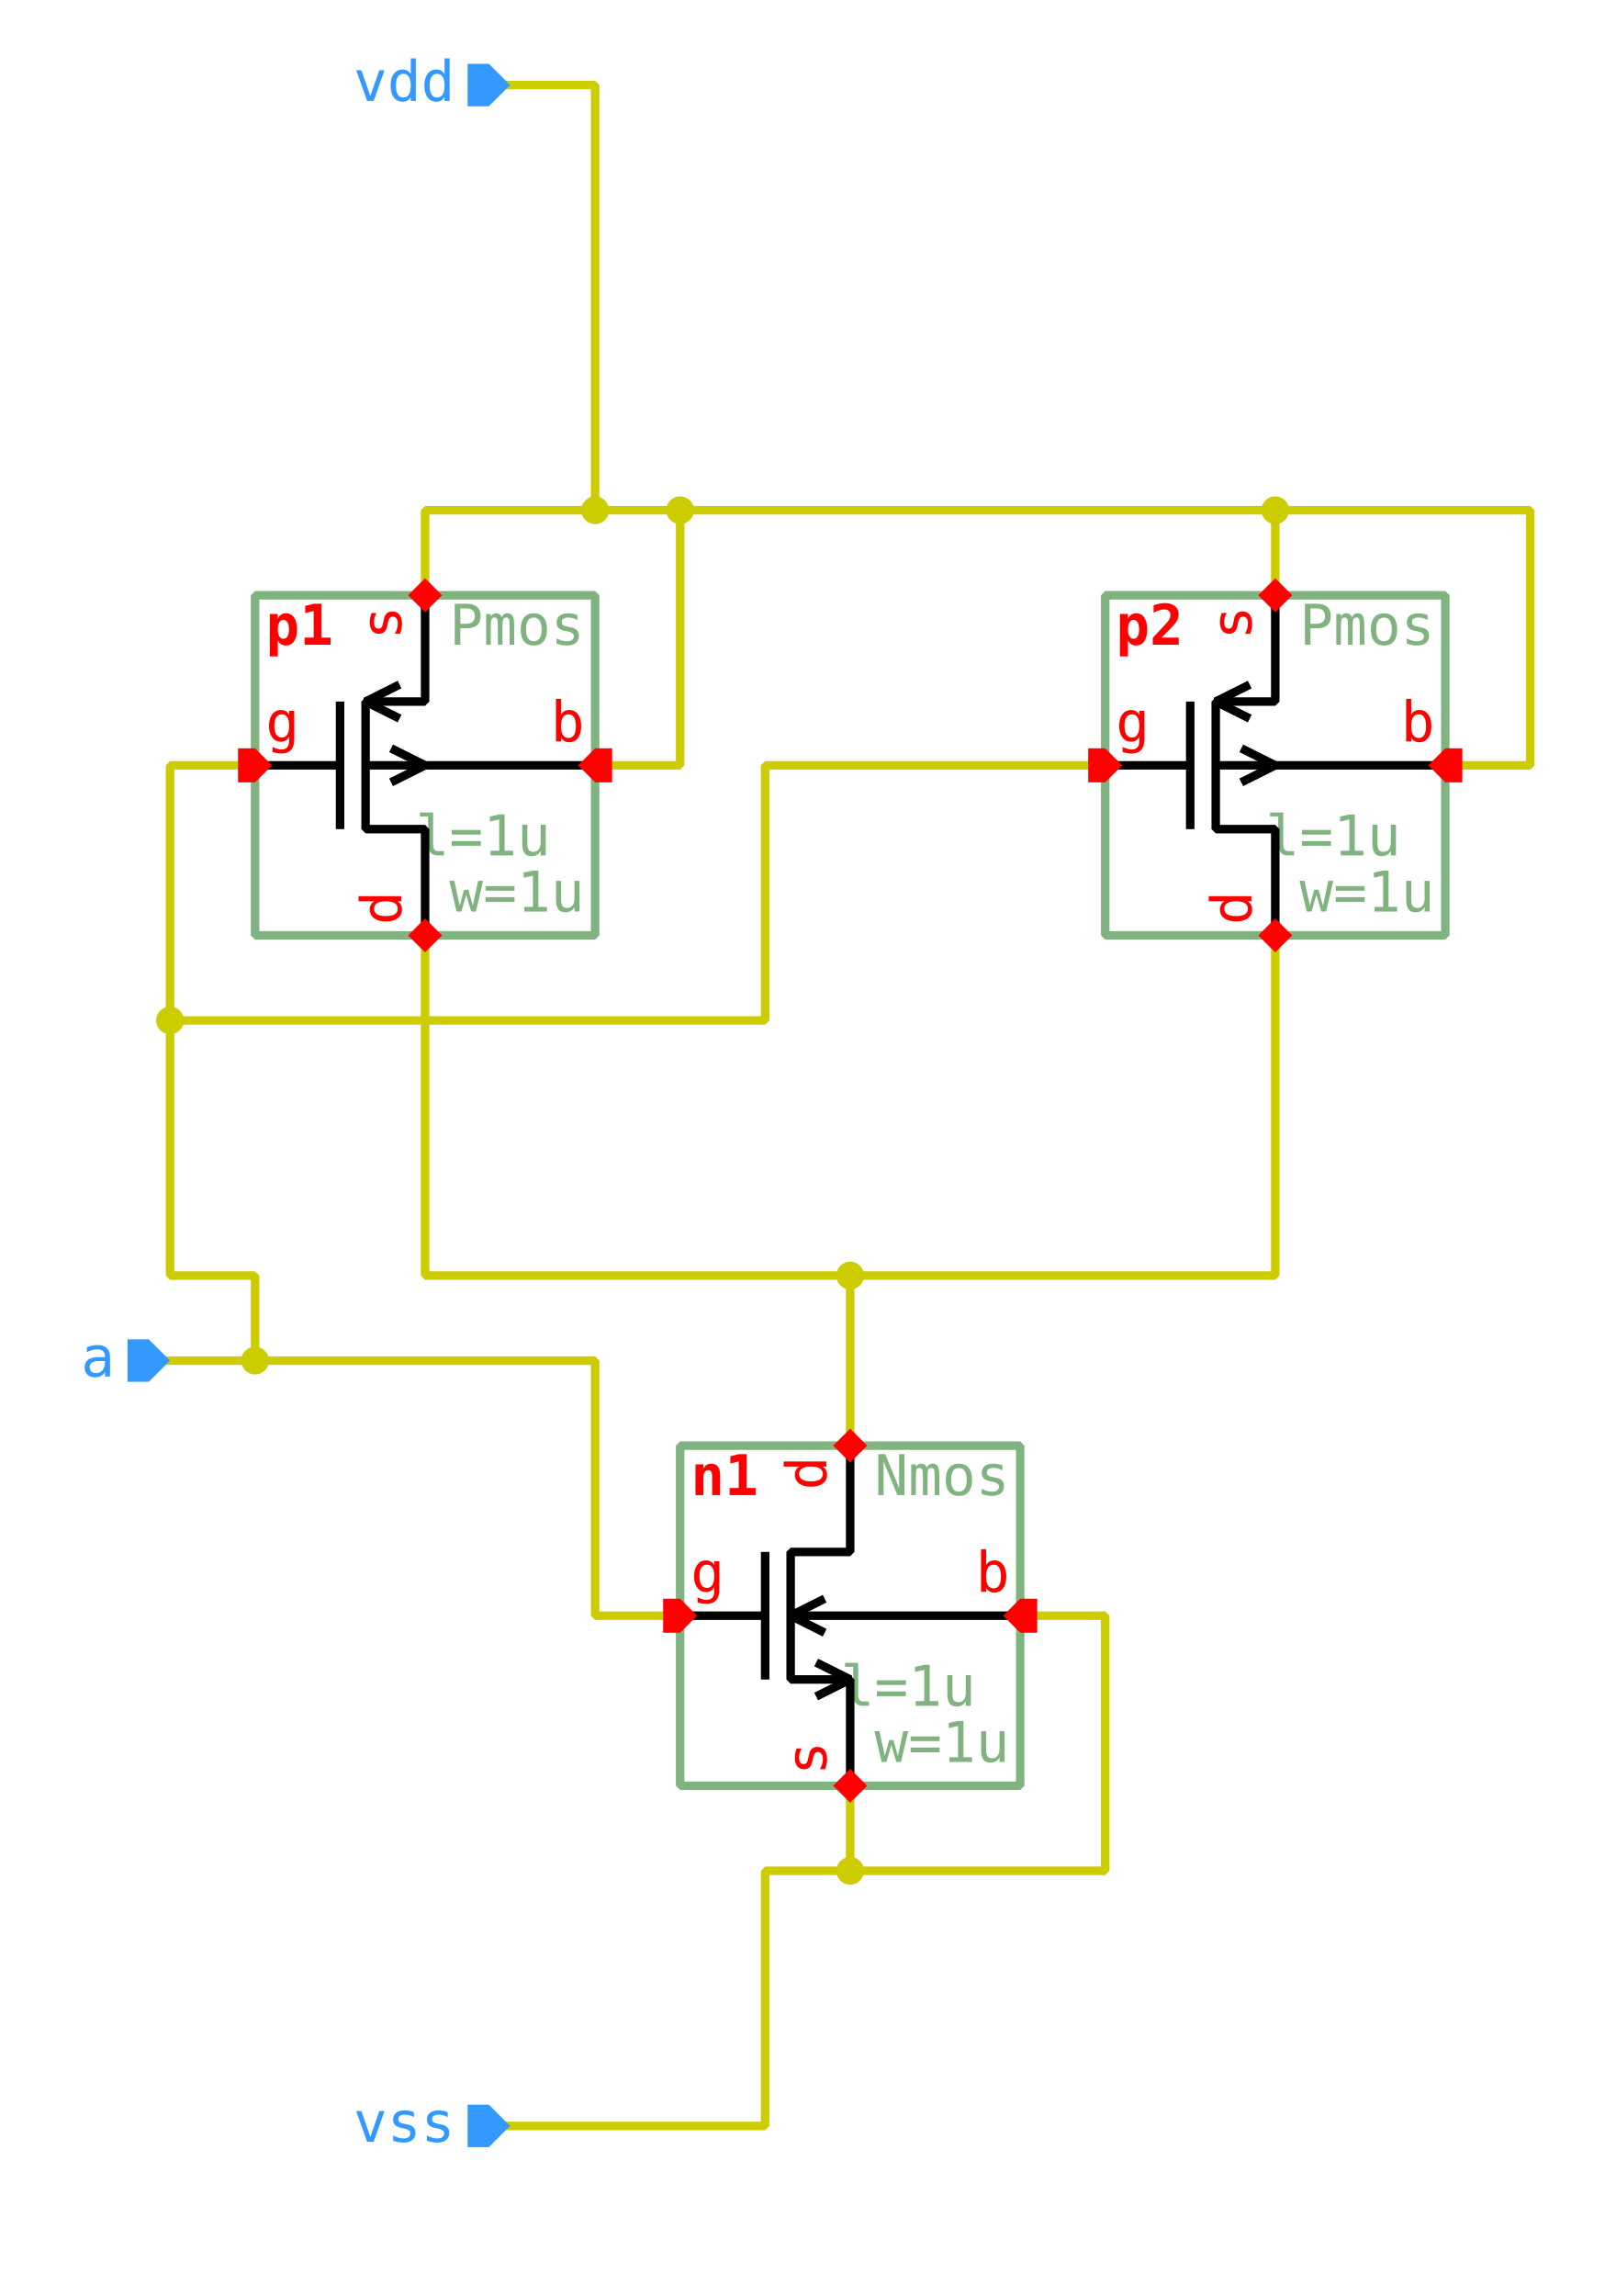
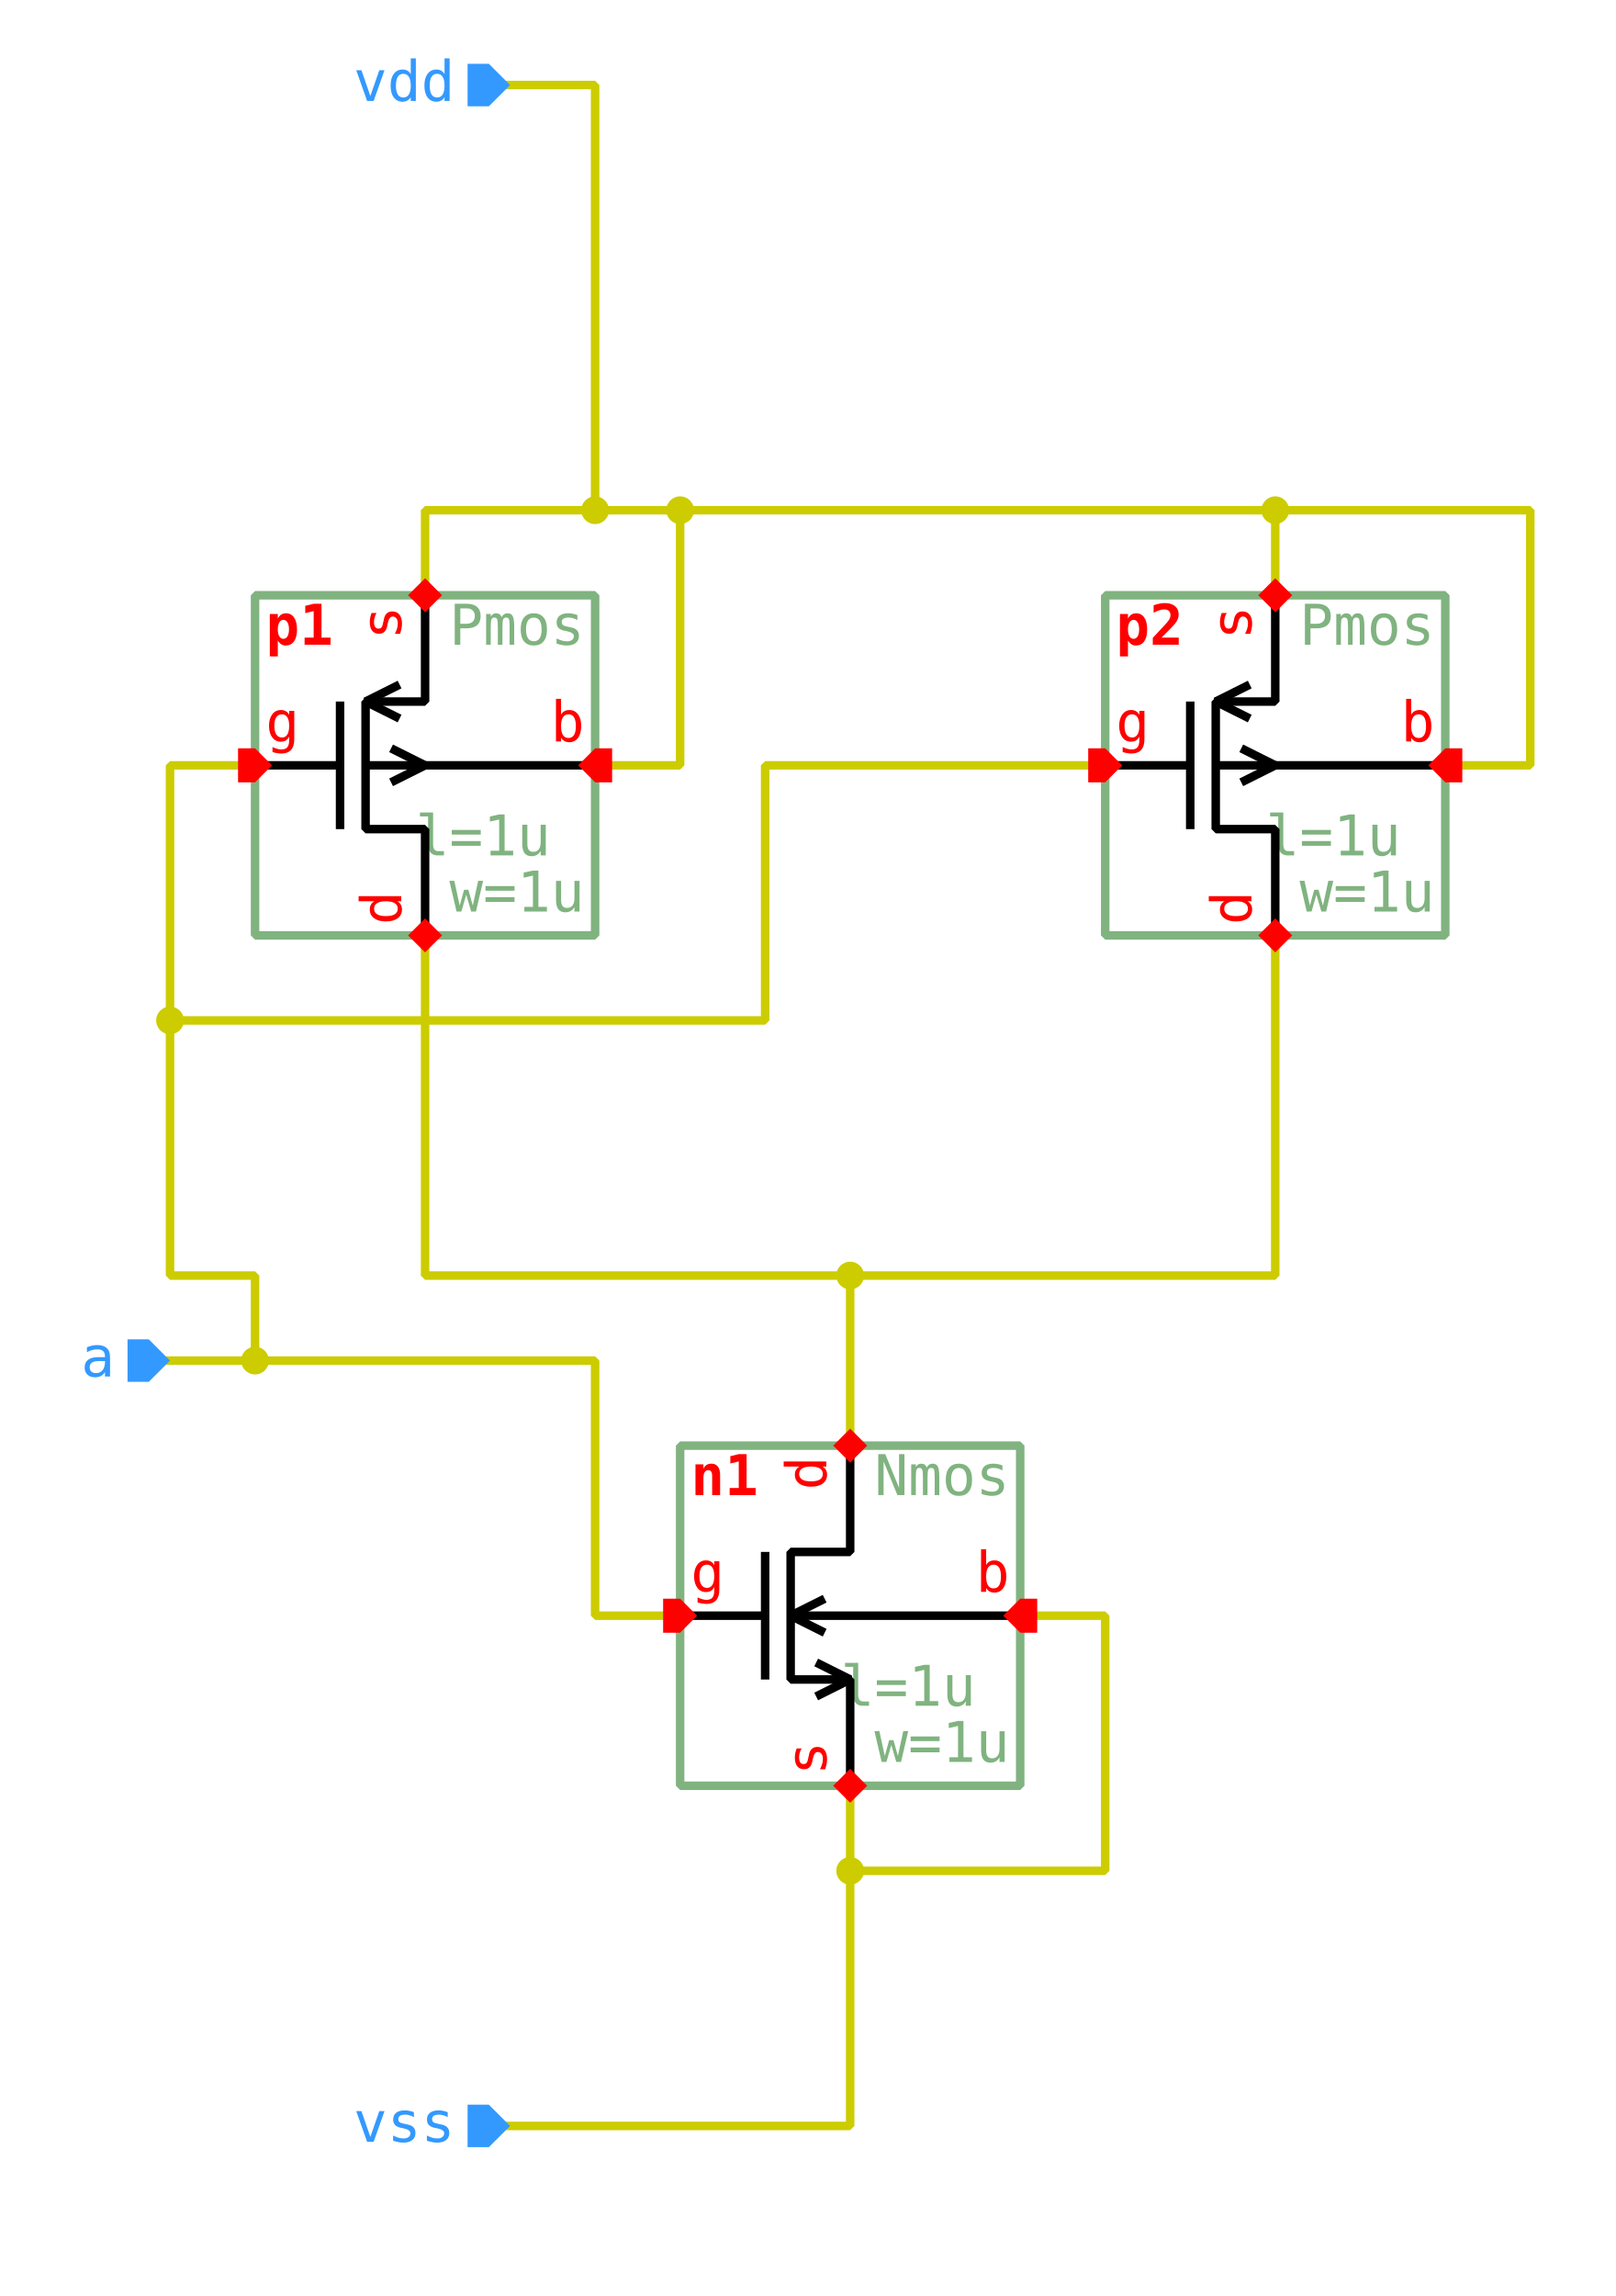
<svg xmlns="http://www.w3.org/2000/svg" width="665.0px" height="945.0px" viewBox="-1.0 -1.0 19.0 27.0">
  <style type="text/css">svg { stroke-linecap: butt; stroke-linejoin: bevel; } text { font-size: 11pt; font-family: "Inconsolata", monospace; font-stretch: 75%; } .instanceName { font-weight: bold; fill: #f00; } .pinLabel, .pinArrow { fill: #f00; } .params, .cellName { fill: #80b380; } .symbolOutline { stroke: #80b380; } .symbolPoly { stroke: #000; } .symbolOutline, .symbolPoly, .schemWire, .tapPoint { fill: none; stroke-width: 0.1; } .grid { fill: #ccc; } .schemWire, .tapPoint { stroke: #cc0; } .schemWire { stroke-linecap: square; } .connPoint, .tapPointLabel { fill: #cc0; } .portArrow, .portLabel { fill: #39f; }</style>
  <g transform="matrix(1 0 0 -1 0 25.0)">
-     <path d="M5.0 1.0 L6.0 1.0 L8.0 1.0 L8.0 4.0 L9.0 4.0 L9.0 5.0" class="schemWire" />
+     <path d="M5.0 1.0 L6.0 1.0 L9.0 1.0 L9.0 4.0 L9.0 5.0" class="schemWire" />
    <path d="M9.0 4.0 L12.0 4.0 L12.0 7.0 L11.0 7.0" class="schemWire" />
    <path d="M5.0 25.0 L6.0 25.0 L6.0 20.0 L4.0 20.0 L4.0 19.0" class="schemWire" />
    <path d="M6.0 20.0 L7.0 20.0 L7.0 17.0 L6.0 17.0" class="schemWire" />
    <path d="M7.0 20.0 L14.0 20.0 L14.0 19.0" class="schemWire" />
    <path d="M14.0 20.0 L17.0 20.0 L17.0 17.0 L16.0 17.0" class="schemWire" />
    <path d="M1.0 10.0 L2.0 10.0 L6.0 10.0 L6.0 7.0 L7.0 7.0" class="schemWire" />
    <path d="M2.0 10.0 L2.0 11.0 L1.0 11.0 L1.0 14.0 L1.0 17.0 L2.0 17.0" class="schemWire" />
    <path d="M1.0 14.0 L8.0 14.0 L8.0 17.0 L12.0 17.0" class="schemWire" />
    <path d="M4.0 15.0 L4.0 14.0 L4.0 11.0 L9.0 11.0 L9.0 9.0" class="schemWire" />
    <path d="M9.0 11.0 L14.0 11.0 L14.0 15.0" class="schemWire" />
    <circle cx="14.0" cy="20.0" r="0.163" class="connPoint" />
    <circle cx="6.0" cy="20.0" r="0.163" class="connPoint" />
    <circle cx="7.0" cy="20.0" r="0.163" class="connPoint" />
    <circle cx="9.0" cy="4.0" r="0.163" class="connPoint" />
    <circle cx="2.0" cy="10.0" r="0.163" class="connPoint" />
    <circle cx="1.0" cy="14.0" r="0.163" class="connPoint" />
    <circle cx="9.0" cy="11.0" r="0.163" class="connPoint" />
    <g>
      <rect x="2.0" y="15.0" width="4.0" height="4.0" class="symbolOutline" />
      <text transform="matrix(0.045 0 0 -0.045 5.875 18.875)" dominant-baseline="hanging" text-anchor="end" class="cellName">Pmos</text>
      <text transform="matrix(0.045 0 0 -0.045 5.875 15.125)" dominant-baseline="ideographic" text-anchor="end" class="params">
        <tspan x="0" y="-1em">l=1u</tspan>
        <tspan x="0" y="0em">w=1u</tspan>
      </text>
      <text transform="matrix(0.045 0 0 -0.045 2.125 18.875)" dominant-baseline="hanging" text-anchor="start" class="instanceName">p1</text>
      <path d="M2.0 0.0 L2.0 1.25 L1.3 1.25 L1.3 2.75 L2.0 2.75 L2.0 4.0" transform="matrix(1 0 0 1 2.0 15.0)" class="symbolPoly" />
      <path d="M1.0 1.25 L1.0 2.75" transform="matrix(1 0 0 1 2.0 15.0)" class="symbolPoly" />
      <path d="M0.0 2.0 L1.0 2.0" transform="matrix(1 0 0 1 2.0 15.0)" class="symbolPoly" />
      <path d="M4.0 2.0 L1.3 2.0" transform="matrix(1 0 0 1 2.0 15.0)" class="symbolPoly" />
      <path d="M1.7 2.55 L1.3 2.75 L1.7 2.95" transform="matrix(1 0 0 1 2.0 15.0)" class="symbolPoly" />
      <path d="M1.6 1.8 L2.0 2.0 L1.6 2.2" transform="matrix(1 0 0 1 2.0 15.0)" class="symbolPoly" />
      <path d="M0 0 L0.2 -0.2 L0.2 -0.4 L0 -0.4 L-0.2 -0.4 L-0.2 -0.2 Z" transform="matrix(0 -1 1 0 2.2 17.0)" class="pinArrow" />
      <text transform="matrix(0.045 0 0 -0.045 2.125 17.125)" dominant-baseline="ideographic" text-anchor="start" class="pinLabel">g</text>
      <path d="M0 0 L0.2 -0.2 L0.2 -0.2 L0 -0.4 L-0.2 -0.2 L-0.2 -0.2 Z" transform="matrix(1 0 0 1 4.0 15.2)" class="pinArrow" />
      <text transform="matrix(0 0.045 0.045 0 3.875 15.125)" dominant-baseline="ideographic" text-anchor="start" class="pinLabel">d</text>
      <path d="M0 0 L0.2 -0.2 L0.2 -0.2 L0 -0.4 L-0.2 -0.2 L-0.2 -0.2 Z" transform="matrix(-1 0 0 -1 4.0 18.8)" class="pinArrow" />
      <text transform="matrix(0 0.045 0.045 0 3.875 18.875)" dominant-baseline="ideographic" text-anchor="end" class="pinLabel">s</text>
      <path d="M0 0 L0.2 -0.2 L0.2 -0.4 L0 -0.4 L-0.2 -0.4 L-0.2 -0.2 Z" transform="matrix(0 1 -1 0 5.8 17.0)" class="pinArrow" />
      <text transform="matrix(0.045 0 0 -0.045 5.875 17.125)" dominant-baseline="ideographic" text-anchor="end" class="pinLabel">b</text>
    </g>
    <g>
      <rect x="12.0" y="15.0" width="4.0" height="4.0" class="symbolOutline" />
      <text transform="matrix(0.045 0 0 -0.045 15.875 18.875)" dominant-baseline="hanging" text-anchor="end" class="cellName">Pmos</text>
      <text transform="matrix(0.045 0 0 -0.045 15.875 15.125)" dominant-baseline="ideographic" text-anchor="end" class="params">
        <tspan x="0" y="-1em">l=1u</tspan>
        <tspan x="0" y="0em">w=1u</tspan>
      </text>
      <text transform="matrix(0.045 0 0 -0.045 12.125 18.875)" dominant-baseline="hanging" text-anchor="start" class="instanceName">p2</text>
      <path d="M2.0 0.0 L2.0 1.25 L1.3 1.25 L1.3 2.75 L2.0 2.75 L2.0 4.0" transform="matrix(1 0 0 1 12.0 15.0)" class="symbolPoly" />
      <path d="M1.0 1.25 L1.0 2.75" transform="matrix(1 0 0 1 12.0 15.0)" class="symbolPoly" />
      <path d="M0.0 2.0 L1.0 2.0" transform="matrix(1 0 0 1 12.0 15.0)" class="symbolPoly" />
      <path d="M4.0 2.0 L1.3 2.0" transform="matrix(1 0 0 1 12.0 15.0)" class="symbolPoly" />
      <path d="M1.7 2.55 L1.3 2.75 L1.7 2.95" transform="matrix(1 0 0 1 12.0 15.0)" class="symbolPoly" />
      <path d="M1.6 1.8 L2.0 2.0 L1.6 2.2" transform="matrix(1 0 0 1 12.0 15.0)" class="symbolPoly" />
      <path d="M0 0 L0.2 -0.2 L0.2 -0.4 L0 -0.4 L-0.2 -0.4 L-0.2 -0.2 Z" transform="matrix(0 -1 1 0 12.2 17.0)" class="pinArrow" />
      <text transform="matrix(0.045 0 0 -0.045 12.125 17.125)" dominant-baseline="ideographic" text-anchor="start" class="pinLabel">g</text>
      <path d="M0 0 L0.2 -0.2 L0.2 -0.2 L0 -0.4 L-0.2 -0.2 L-0.2 -0.2 Z" transform="matrix(1 0 0 1 14.0 15.2)" class="pinArrow" />
      <text transform="matrix(0 0.045 0.045 0 13.875 15.125)" dominant-baseline="ideographic" text-anchor="start" class="pinLabel">d</text>
      <path d="M0 0 L0.2 -0.2 L0.2 -0.2 L0 -0.4 L-0.2 -0.2 L-0.2 -0.2 Z" transform="matrix(-1 0 0 -1 14.0 18.8)" class="pinArrow" />
      <text transform="matrix(0 0.045 0.045 0 13.875 18.875)" dominant-baseline="ideographic" text-anchor="end" class="pinLabel">s</text>
      <path d="M0 0 L0.2 -0.2 L0.2 -0.4 L0 -0.4 L-0.2 -0.4 L-0.2 -0.2 Z" transform="matrix(0 1 -1 0 15.8 17.0)" class="pinArrow" />
      <text transform="matrix(0.045 0 0 -0.045 15.875 17.125)" dominant-baseline="ideographic" text-anchor="end" class="pinLabel">b</text>
    </g>
    <g>
      <rect x="7.0" y="5.0" width="4.0" height="4.0" class="symbolOutline" />
      <text transform="matrix(0.045 0 0 -0.045 10.875 8.875)" dominant-baseline="hanging" text-anchor="end" class="cellName">Nmos</text>
      <text transform="matrix(0.045 0 0 -0.045 10.875 5.125)" dominant-baseline="ideographic" text-anchor="end" class="params">
        <tspan x="0" y="-1em">l=1u</tspan>
        <tspan x="0" y="0em">w=1u</tspan>
      </text>
      <text transform="matrix(0.045 0 0 -0.045 7.125 8.875)" dominant-baseline="hanging" text-anchor="start" class="instanceName">n1</text>
      <path d="M2.0 0.0 L2.0 1.25 L1.3 1.25 L1.3 2.75 L2.0 2.75 L2.0 4.0" transform="matrix(1 0 0 1 7.0 5.0)" class="symbolPoly" />
      <path d="M1.0 1.25 L1.0 2.75" transform="matrix(1 0 0 1 7.0 5.0)" class="symbolPoly" />
      <path d="M0.0 2.0 L1.0 2.0" transform="matrix(1 0 0 1 7.0 5.0)" class="symbolPoly" />
      <path d="M4.0 2.0 L1.3 2.0" transform="matrix(1 0 0 1 7.0 5.0)" class="symbolPoly" />
      <path d="M1.7 1.8 L1.3 2.0 L1.7 2.2" transform="matrix(1 0 0 1 7.0 5.0)" class="symbolPoly" />
      <path d="M1.6 1.05 L2.0 1.25 L1.6 1.45" transform="matrix(1 0 0 1 7.0 5.0)" class="symbolPoly" />
      <path d="M0 0 L0.2 -0.2 L0.2 -0.4 L0 -0.4 L-0.2 -0.4 L-0.2 -0.2 Z" transform="matrix(0 -1 1 0 7.2 7.0)" class="pinArrow" />
      <text transform="matrix(0.045 0 0 -0.045 7.125 7.125)" dominant-baseline="ideographic" text-anchor="start" class="pinLabel">g</text>
      <path d="M0 0 L0.2 -0.2 L0.2 -0.2 L0 -0.4 L-0.2 -0.2 L-0.2 -0.2 Z" transform="matrix(1 0 0 1 9.0 5.2)" class="pinArrow" />
      <text transform="matrix(0 0.045 0.045 0 8.875 5.125)" dominant-baseline="ideographic" text-anchor="start" class="pinLabel">s</text>
      <path d="M0 0 L0.2 -0.2 L0.2 -0.2 L0 -0.4 L-0.2 -0.2 L-0.2 -0.2 Z" transform="matrix(-1 0 0 -1 9.0 8.8)" class="pinArrow" />
      <text transform="matrix(0 0.045 0.045 0 8.875 8.875)" dominant-baseline="ideographic" text-anchor="end" class="pinLabel">d</text>
      <path d="M0 0 L0.2 -0.2 L0.2 -0.4 L0 -0.4 L-0.2 -0.4 L-0.2 -0.2 Z" transform="matrix(0 1 -1 0 10.8 7.0)" class="pinArrow" />
      <text transform="matrix(0.045 0 0 -0.045 10.875 7.125)" dominant-baseline="ideographic" text-anchor="end" class="pinLabel">b</text>
    </g>
    <g>
      <path d="M0 0 L0.25 -0.25 L0.25 -0.5 L0 -0.5 L-0.25 -0.5 L-0.25 -0.25 Z" transform="matrix(0 -1 1 0 5.0 25.0)" class="portArrow" />
      <text transform="matrix(0.045 0 0 -0.045 4.35 25.0)" dominant-baseline="middle" text-anchor="end" class="portLabel">vdd</text>
    </g>
    <g>
      <path d="M0 0 L0.25 -0.25 L0.25 -0.5 L0 -0.5 L-0.25 -0.5 L-0.25 -0.25 Z" transform="matrix(0 -1 1 0 5.0 1.0)" class="portArrow" />
      <text transform="matrix(0.045 0 0 -0.045 4.35 1.0)" dominant-baseline="middle" text-anchor="end" class="portLabel">vss</text>
    </g>
    <g>
      <path d="M0 0 L0.25 -0.25 L0.25 -0.5 L0 -0.5 L-0.25 -0.5 L-0.25 -0.25 Z" transform="matrix(0 -1 1 0 1.0 10.0)" class="portArrow" />
      <text transform="matrix(0.045 0 0 -0.045 0.35 10.0)" dominant-baseline="middle" text-anchor="end" class="portLabel">a</text>
    </g>
  </g>
</svg>
